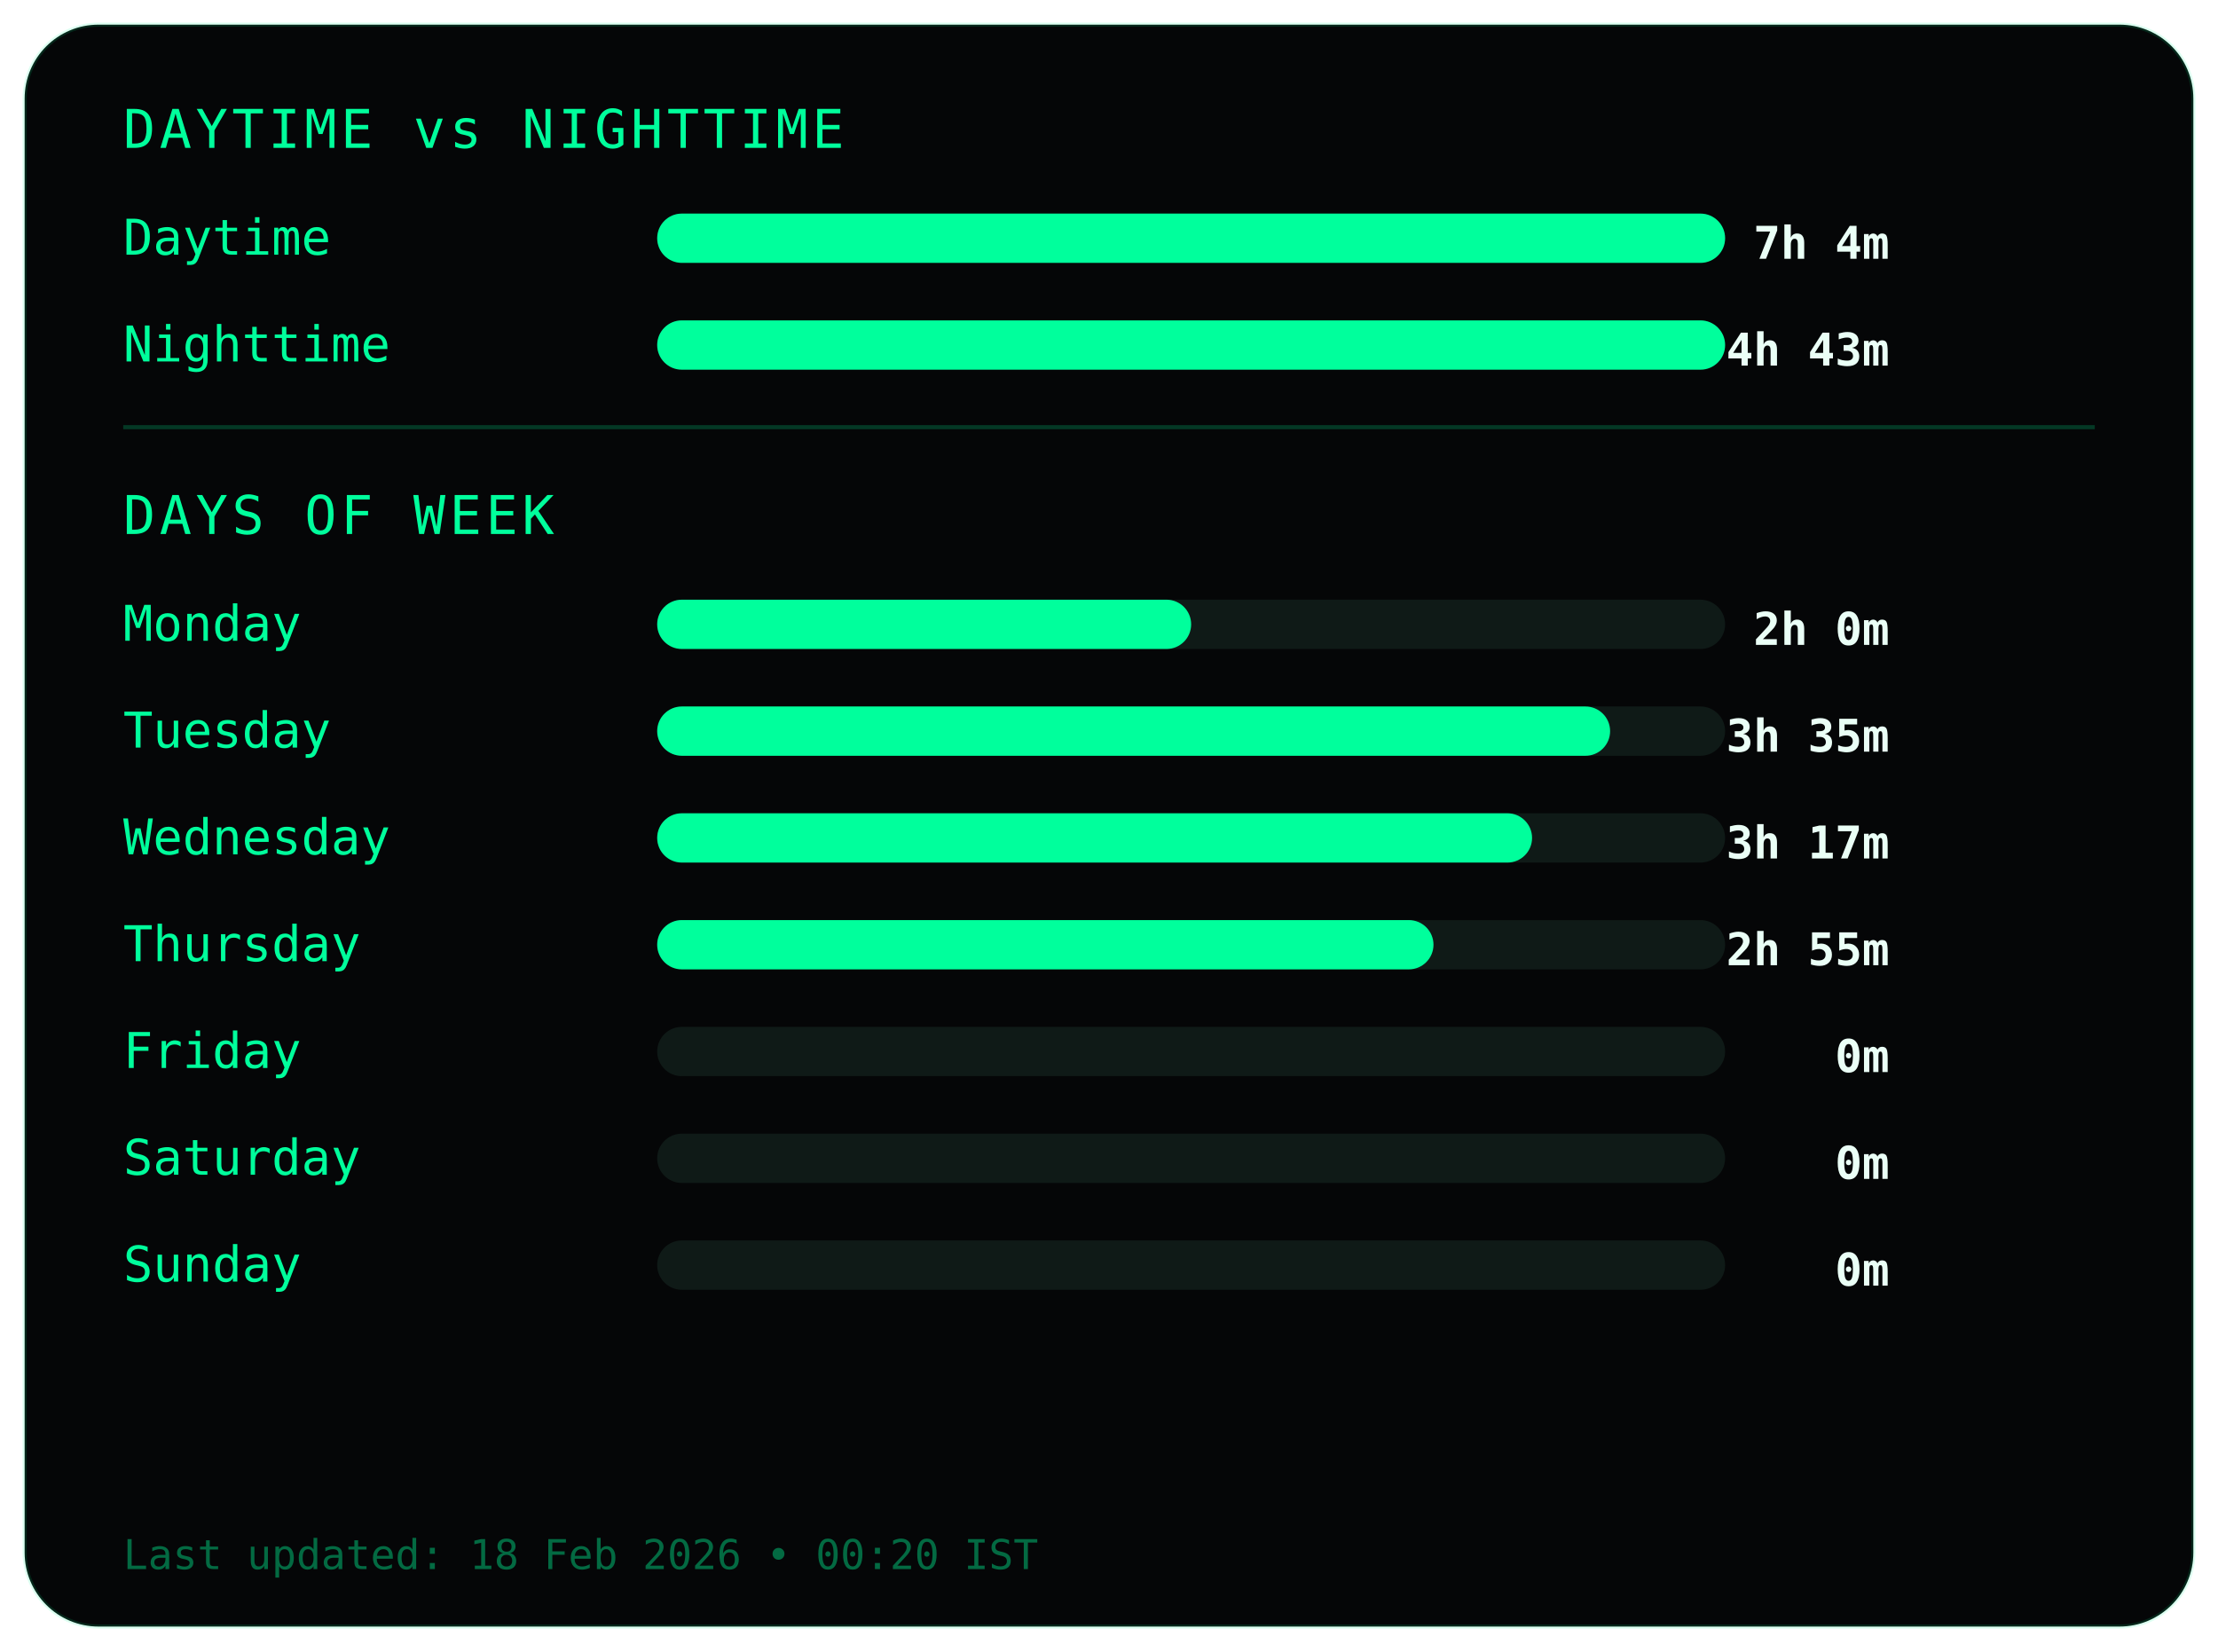
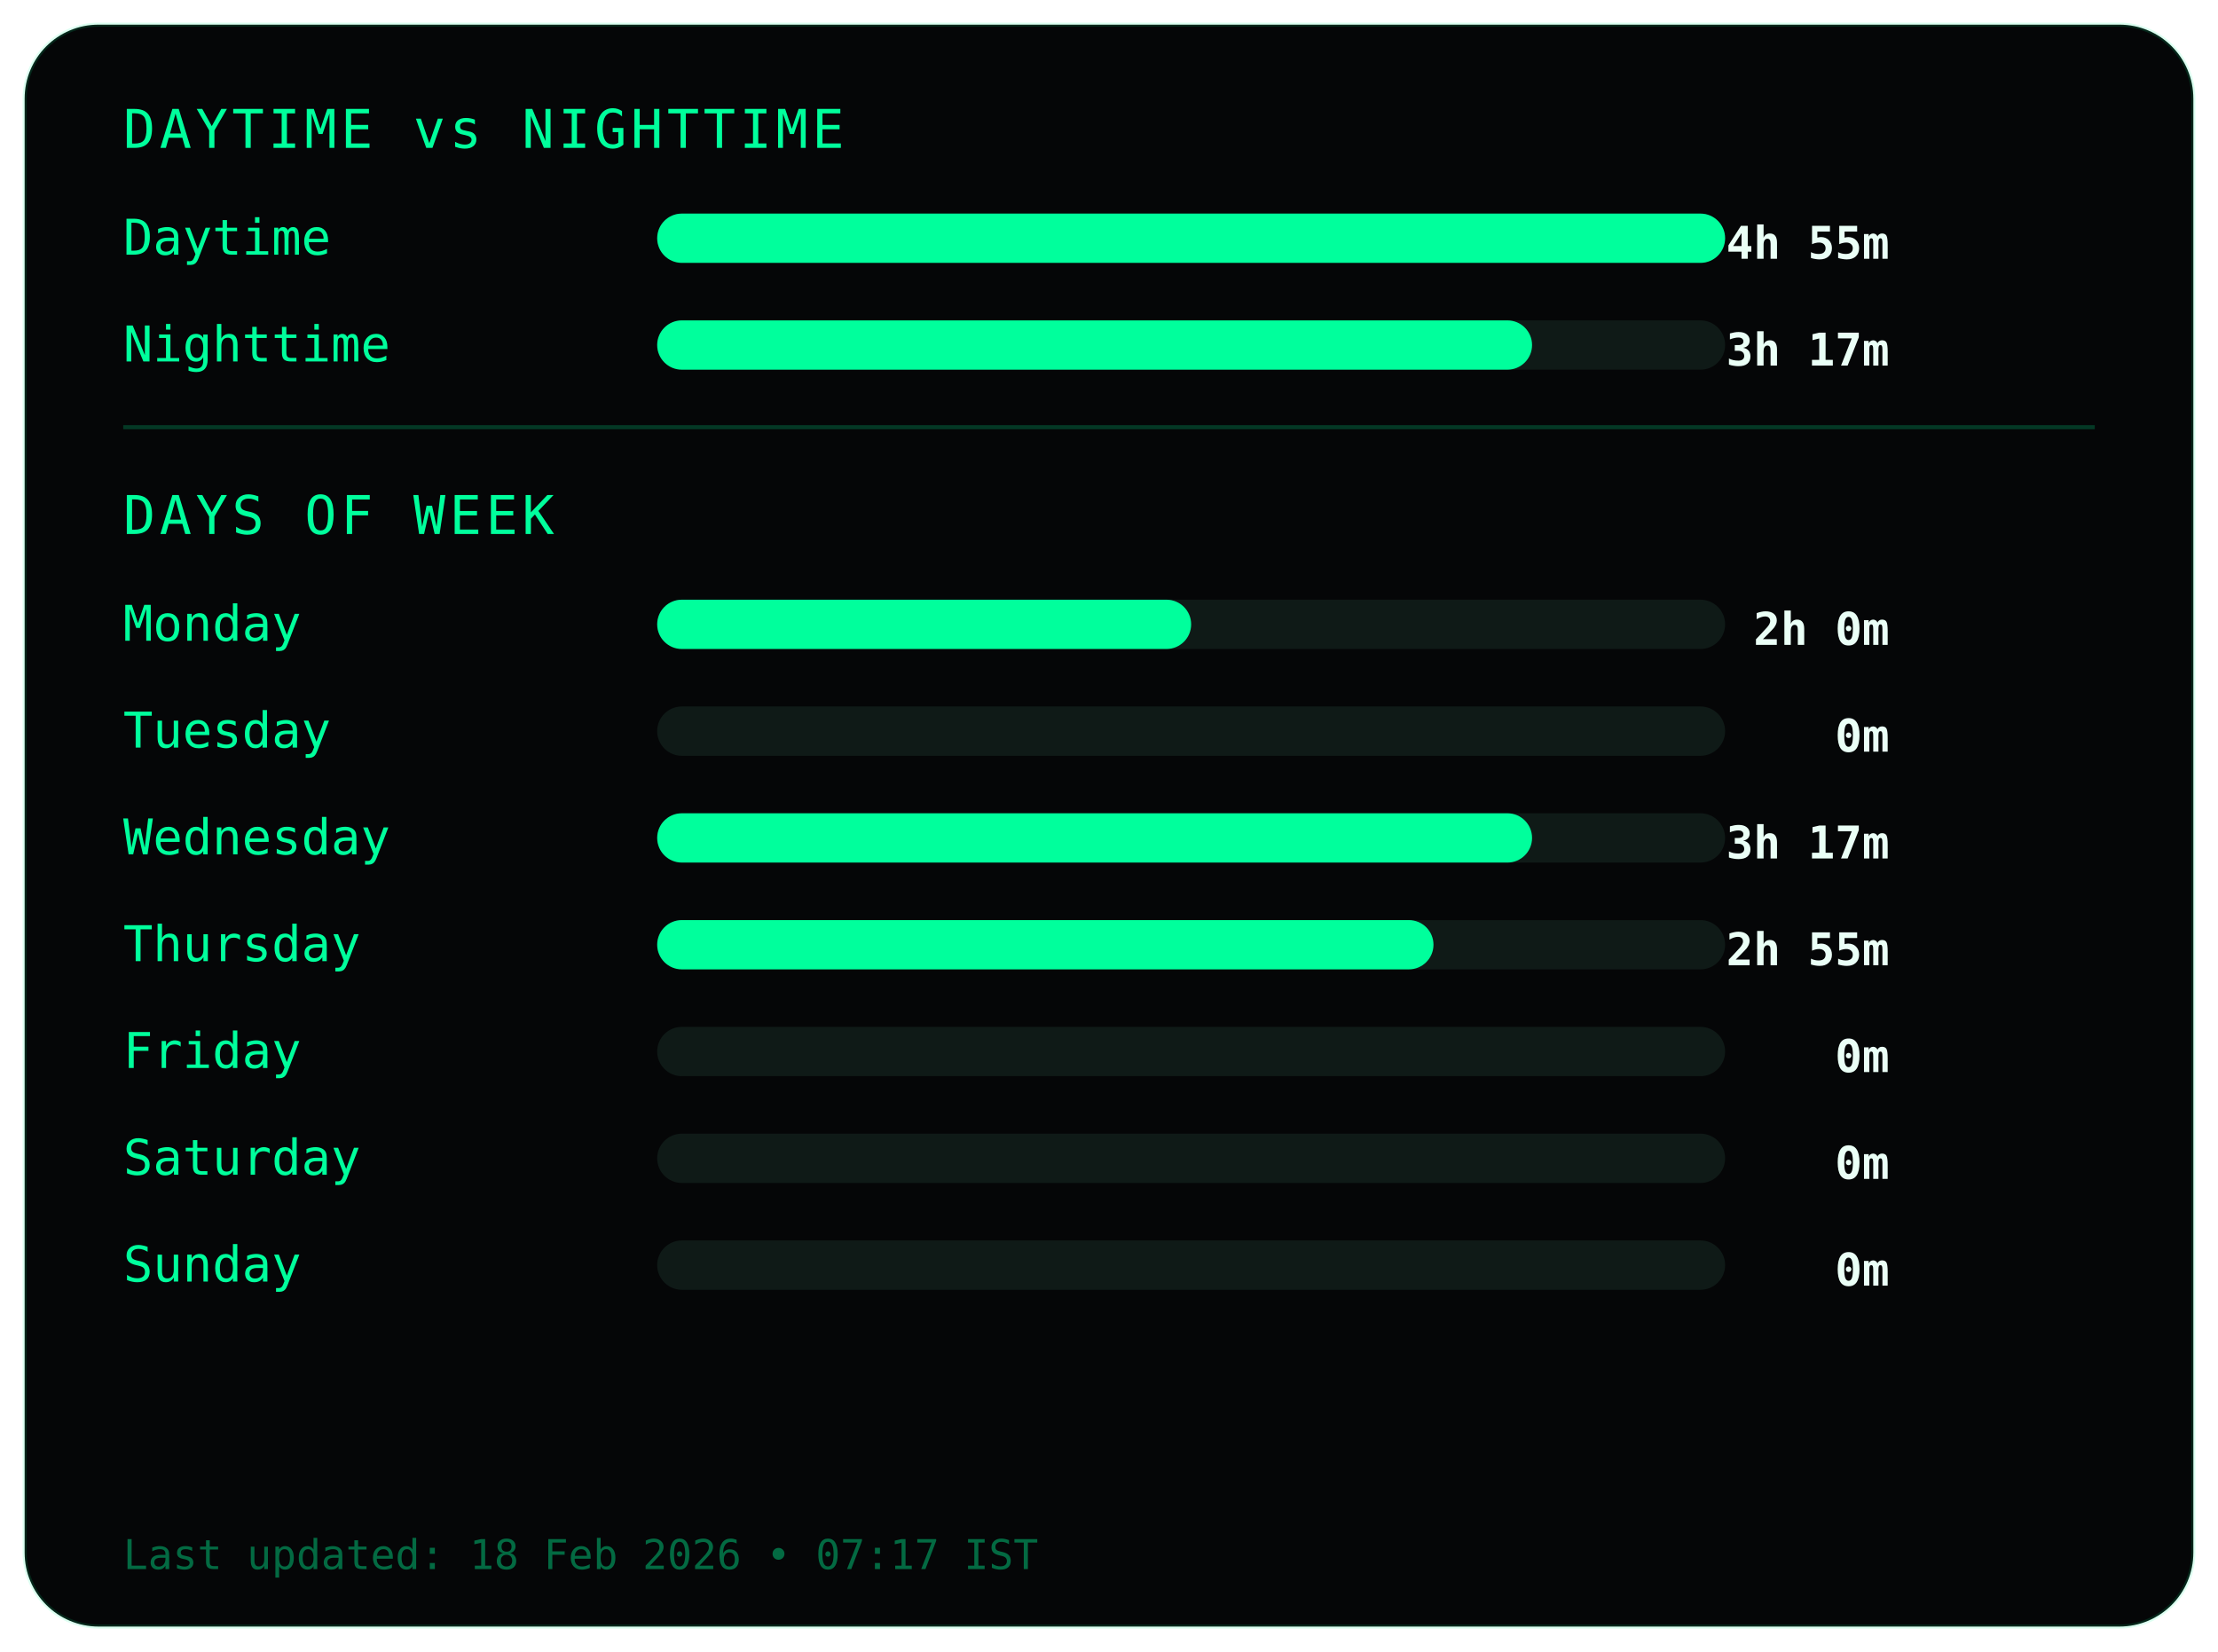
<svg xmlns="http://www.w3.org/2000/svg" width="540" height="402">
  <style>
.frame {
  fill:#050607;
  stroke:#00ff9c22;
  stroke-width:1;
}
.title {
  fill:#00ff9c;
  font-family:monospace;
  font-size:13px;
  letter-spacing:1px;
}
.label {
  fill:#00ff9c;
  font-family:monospace;
  font-size:12px;
}
.value {
  fill:#eafff6;
  font-family:monospace;
  font-size:11px;
  font-weight:bold;
  text-anchor:end;
}
.bar-bg { fill:#0f1a17; }
.bar { fill:#00ff9c; }
.divider { stroke:#00ff9c33; }
.footer {
  fill:#00ff9c66;
  font-family:monospace;
  font-size:10px;
}
</style>
  <rect class="frame" x="6" y="6" rx="18" width="528" height="390" />
  <text class="title" x="30" y="36">DAYTIME vs NIGHTTIME</text>
  <text class="label" x="30" y="62">Daytime</text>
  <rect class="bar-bg" x="160" y="52" width="260" height="12" rx="6" />
  <rect class="bar" x="160" y="52" width="260" height="12" rx="6" />
-   <text class="value" x="460" y="63">7h 4m</text>
+   <text class="value" x="460" y="63">4h 55m</text>
  <text class="label" x="30" y="88">Nighttime</text>
  <rect class="bar-bg" x="160" y="78" width="260" height="12" rx="6" />
-   <rect class="bar" x="160" y="78" width="260" height="12" rx="6" />
-   <text class="value" x="460" y="89">4h 43m</text>
+   <rect class="bar" x="160" y="78" width="213" height="12" rx="6" />
+   <text class="value" x="460" y="89">3h 17m</text>
  <line class="divider" x1="30" y1="104" x2="510" y2="104" />
  <text class="title" x="30" y="130">DAYS OF WEEK</text>
  <text class="label" x="30" y="156">Monday</text>
  <rect class="bar-bg" x="160" y="146" width="260" height="12" rx="6" />
  <rect class="bar" x="160" y="146" width="130" height="12" rx="6" />
  <text class="value" x="460" y="157">2h 0m</text>
  <text class="label" x="30" y="182">Tuesday</text>
  <rect class="bar-bg" x="160" y="172" width="260" height="12" rx="6" />
-   <rect class="bar" x="160" y="172" width="232" height="12" rx="6" />
-   <text class="value" x="460" y="183">3h 35m</text>
+   <rect class="bar" x="160" y="172" width="0" height="12" rx="6" />
+   <text class="value" x="460" y="183">0m</text>
  <text class="label" x="30" y="208">Wednesday</text>
  <rect class="bar-bg" x="160" y="198" width="260" height="12" rx="6" />
  <rect class="bar" x="160" y="198" width="213" height="12" rx="6" />
  <text class="value" x="460" y="209">3h 17m</text>
  <text class="label" x="30" y="234">Thursday</text>
  <rect class="bar-bg" x="160" y="224" width="260" height="12" rx="6" />
  <rect class="bar" x="160" y="224" width="189" height="12" rx="6" />
  <text class="value" x="460" y="235">2h 55m</text>
  <text class="label" x="30" y="260">Friday</text>
  <rect class="bar-bg" x="160" y="250" width="260" height="12" rx="6" />
  <rect class="bar" x="160" y="250" width="0" height="12" rx="6" />
  <text class="value" x="460" y="261">0m</text>
  <text class="label" x="30" y="286">Saturday</text>
  <rect class="bar-bg" x="160" y="276" width="260" height="12" rx="6" />
  <rect class="bar" x="160" y="276" width="0" height="12" rx="6" />
  <text class="value" x="460" y="287">0m</text>
  <text class="label" x="30" y="312">Sunday</text>
  <rect class="bar-bg" x="160" y="302" width="260" height="12" rx="6" />
  <rect class="bar" x="160" y="302" width="0" height="12" rx="6" />
  <text class="value" x="460" y="313">0m</text>
  <text class="footer" x="30" y="382">
- Last updated: 18 Feb 2026 • 00:20 IST
+ Last updated: 18 Feb 2026 • 07:17 IST
</text>
</svg>
